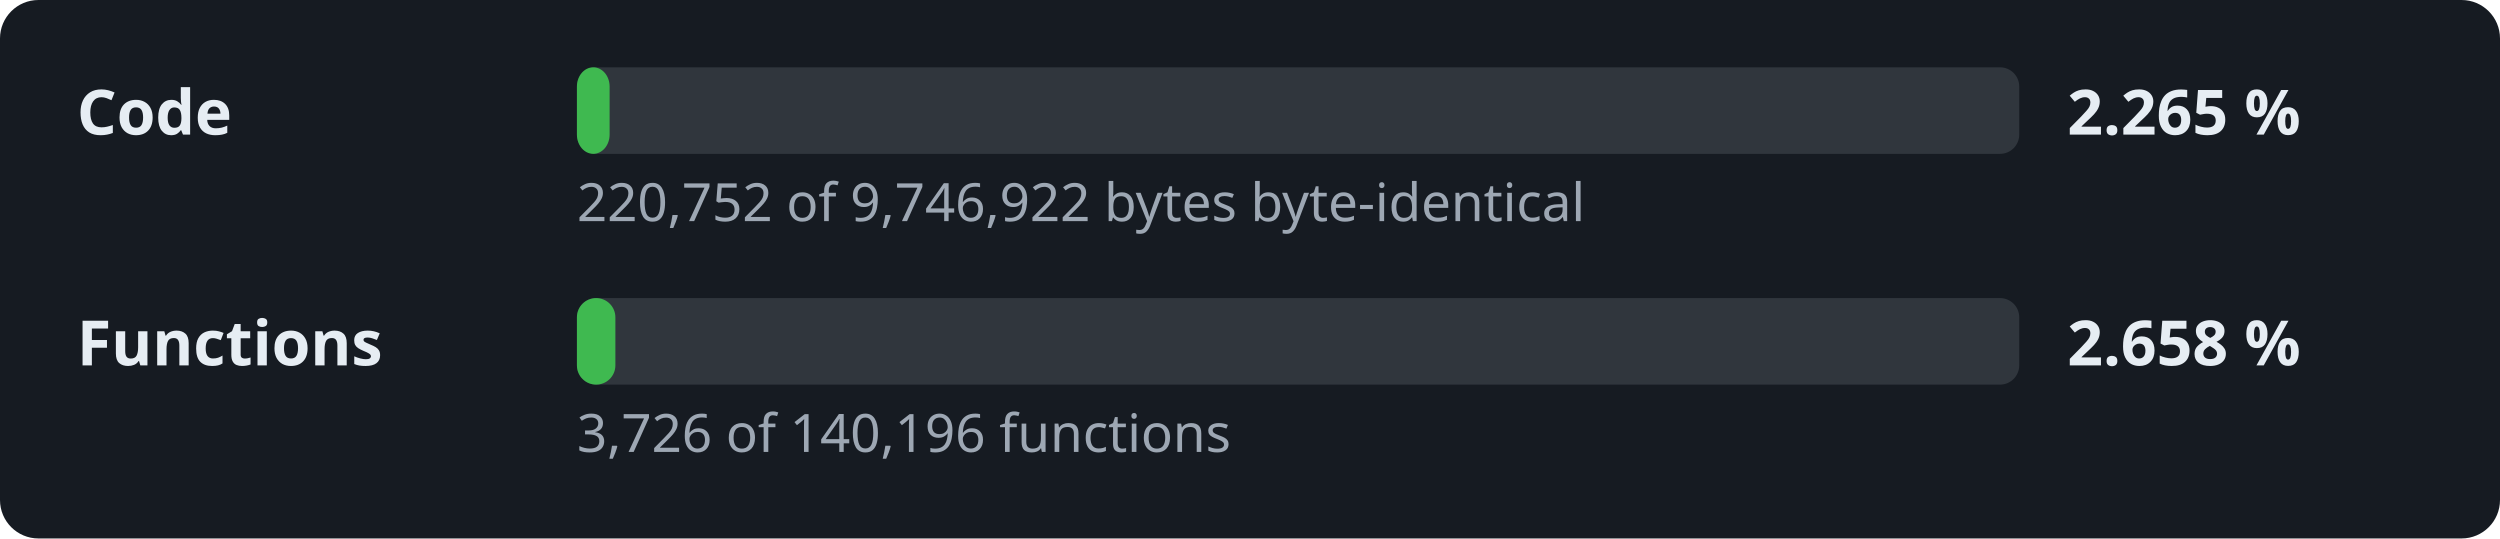
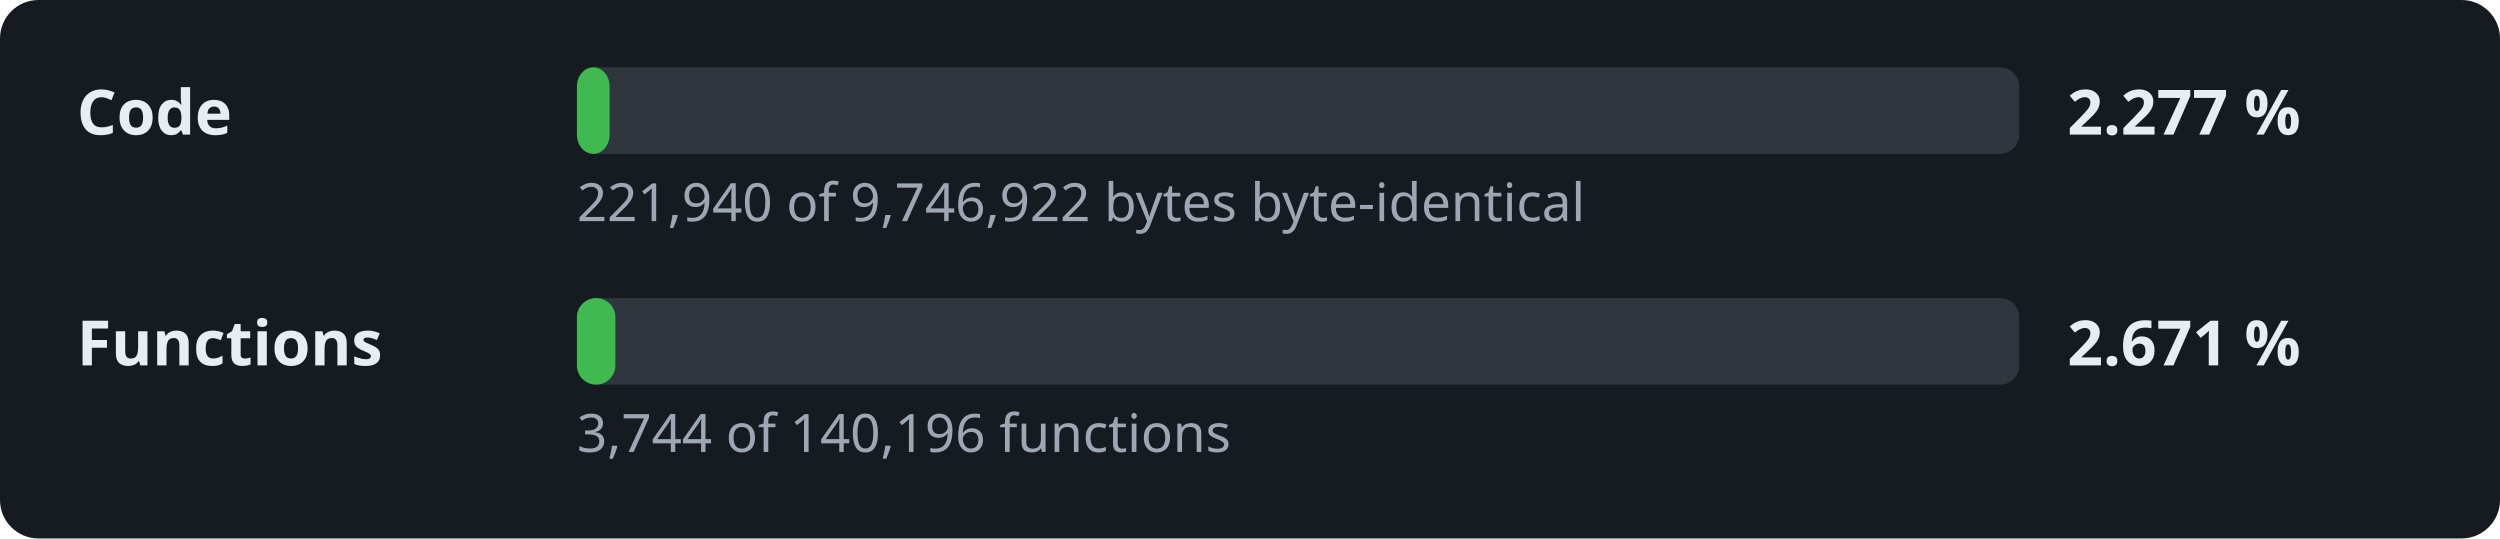
- <svg xmlns="http://www.w3.org/2000/svg" width="520" height="112" viewBox="0 0 520 112" role="img" aria-label="Decompilation progress: 2.265 % of the code">
+ <svg xmlns="http://www.w3.org/2000/svg" width="520" height="112" viewBox="0 0 520 112" role="img" aria-label="Decompilation progress: 2.277 % of the code">
  <style>.l,.v{font:600 13px sans-serif;fill:#e6edf3}.d{font:11px sans-serif;fill:#9da7b3}.t{fill:#30363d}.f{fill:#3fb950}</style>
  <rect width="520" height="112" rx="8" fill="#161b22" />
  <text x="16" y="28" class="l">Code</text>
  <rect x="120" y="14" width="300" height="18" rx="4" class="t" />
  <rect x="120" y="14" width="6.8" height="18" rx="4" class="f" />
-   <text x="430" y="28" class="v">2.265 %</text>
-   <text x="120" y="46" class="d">220,752 of 9,746,922 bytes byte-identical</text>
+   <text x="430" y="28" class="v">2.277 %</text>
+   <text x="120" y="46" class="d">221,940 of 9,746,922 bytes byte-identical</text>
  <text x="16" y="76" class="l">Functions</text>
  <rect x="120" y="62" width="300" height="18" rx="4" class="t" />
  <rect x="120" y="62" width="8.0" height="18" rx="4" class="f" />
-   <text x="430" y="76" class="v">2.658 %</text>
-   <text x="120" y="94" class="d">3,726 of 140,196 functions</text>
+   <text x="430" y="76" class="v">2.671 %</text>
+   <text x="120" y="94" class="d">3,744 of 140,196 functions</text>
</svg>
